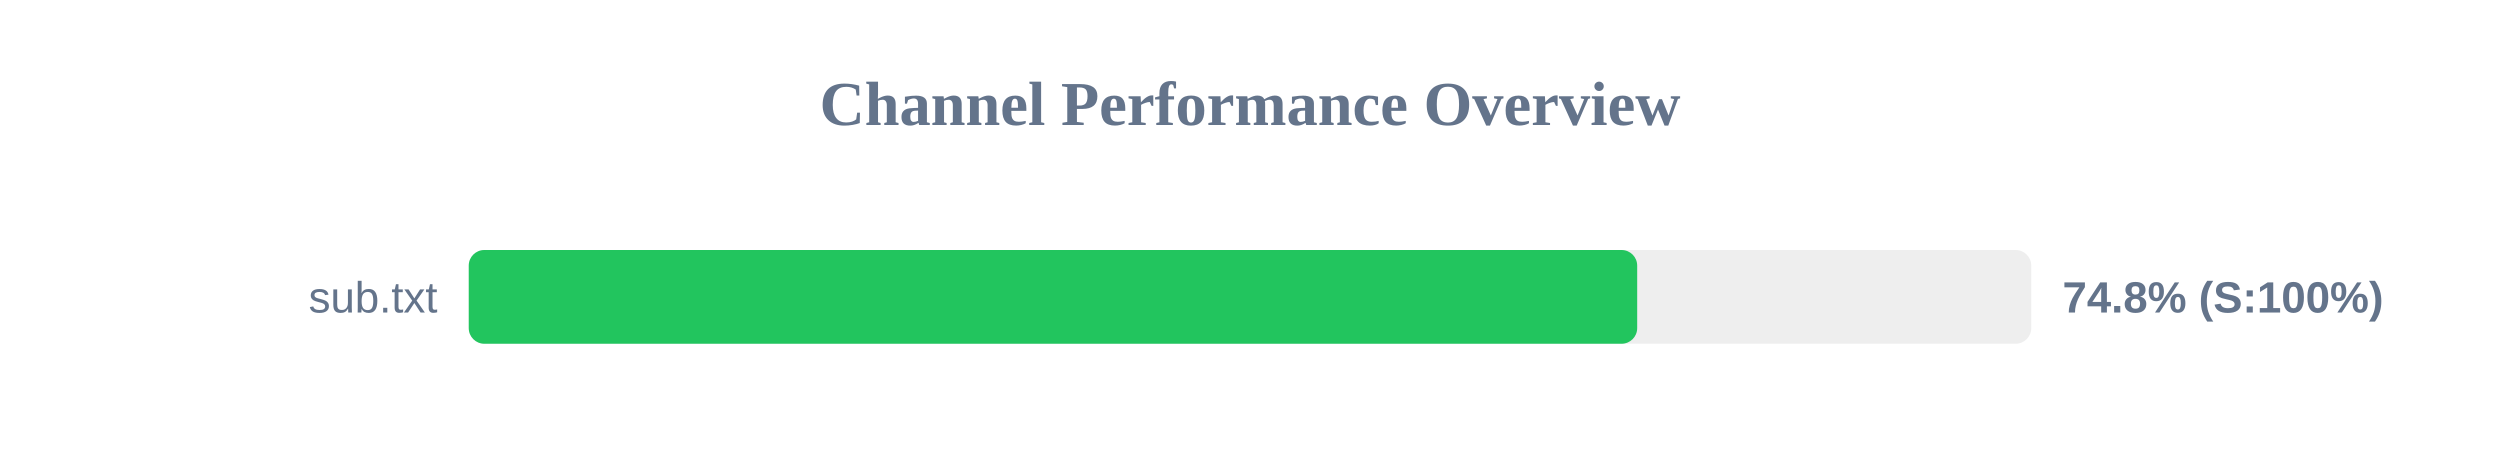
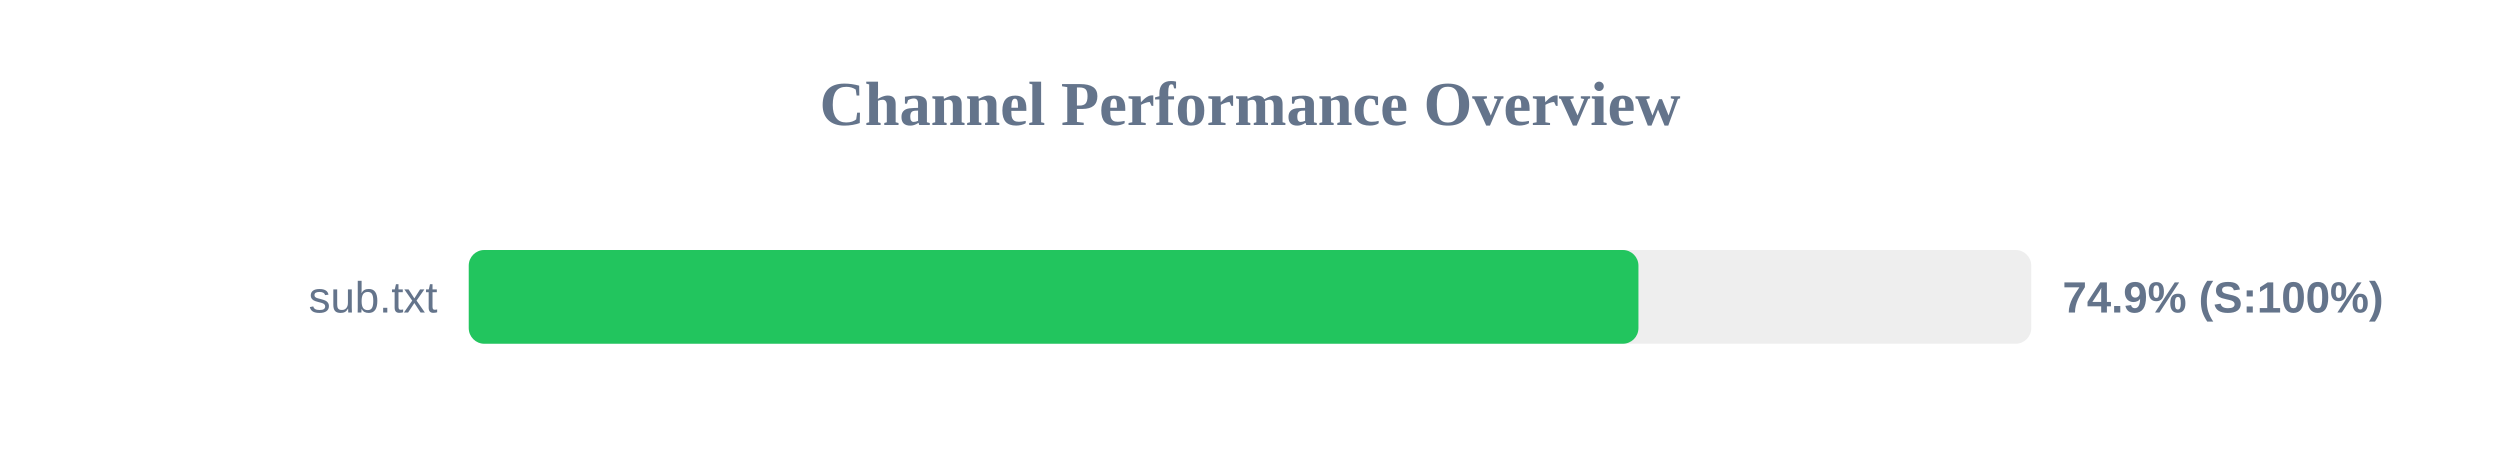
<svg xmlns="http://www.w3.org/2000/svg" width="800" height="150" version="1.1">
  <style>
        .row { font: 14px Arial; fill: #64748b; }
        .score { font: bold 14px Arial; fill: #64748b; }
    </style>
  <text x="400" y="40" text-anchor="middle" font-size="20px" font-weight="bold" fill="#64748b">Channel Performance Overview</text>
  <rect x="150" y="80" width="500" height="30" fill="#eee" rx="5" />
-   <rect x="150" y="80" width="373.9" height="30" fill="#22c55e" rx="5" />
+   <rect x="150" y="80" width="374.3" height="30" fill="#22c55e" rx="5" />
  <text x="140" y="100" text-anchor="end" class="row">sub.txt</text>
-   <text x="660" y="100" text-anchor="start" class="score">74.8% (S:100%)</text>
+   <text x="660" y="100" text-anchor="start" class="score">74.9% (S:100%)</text>
</svg>
